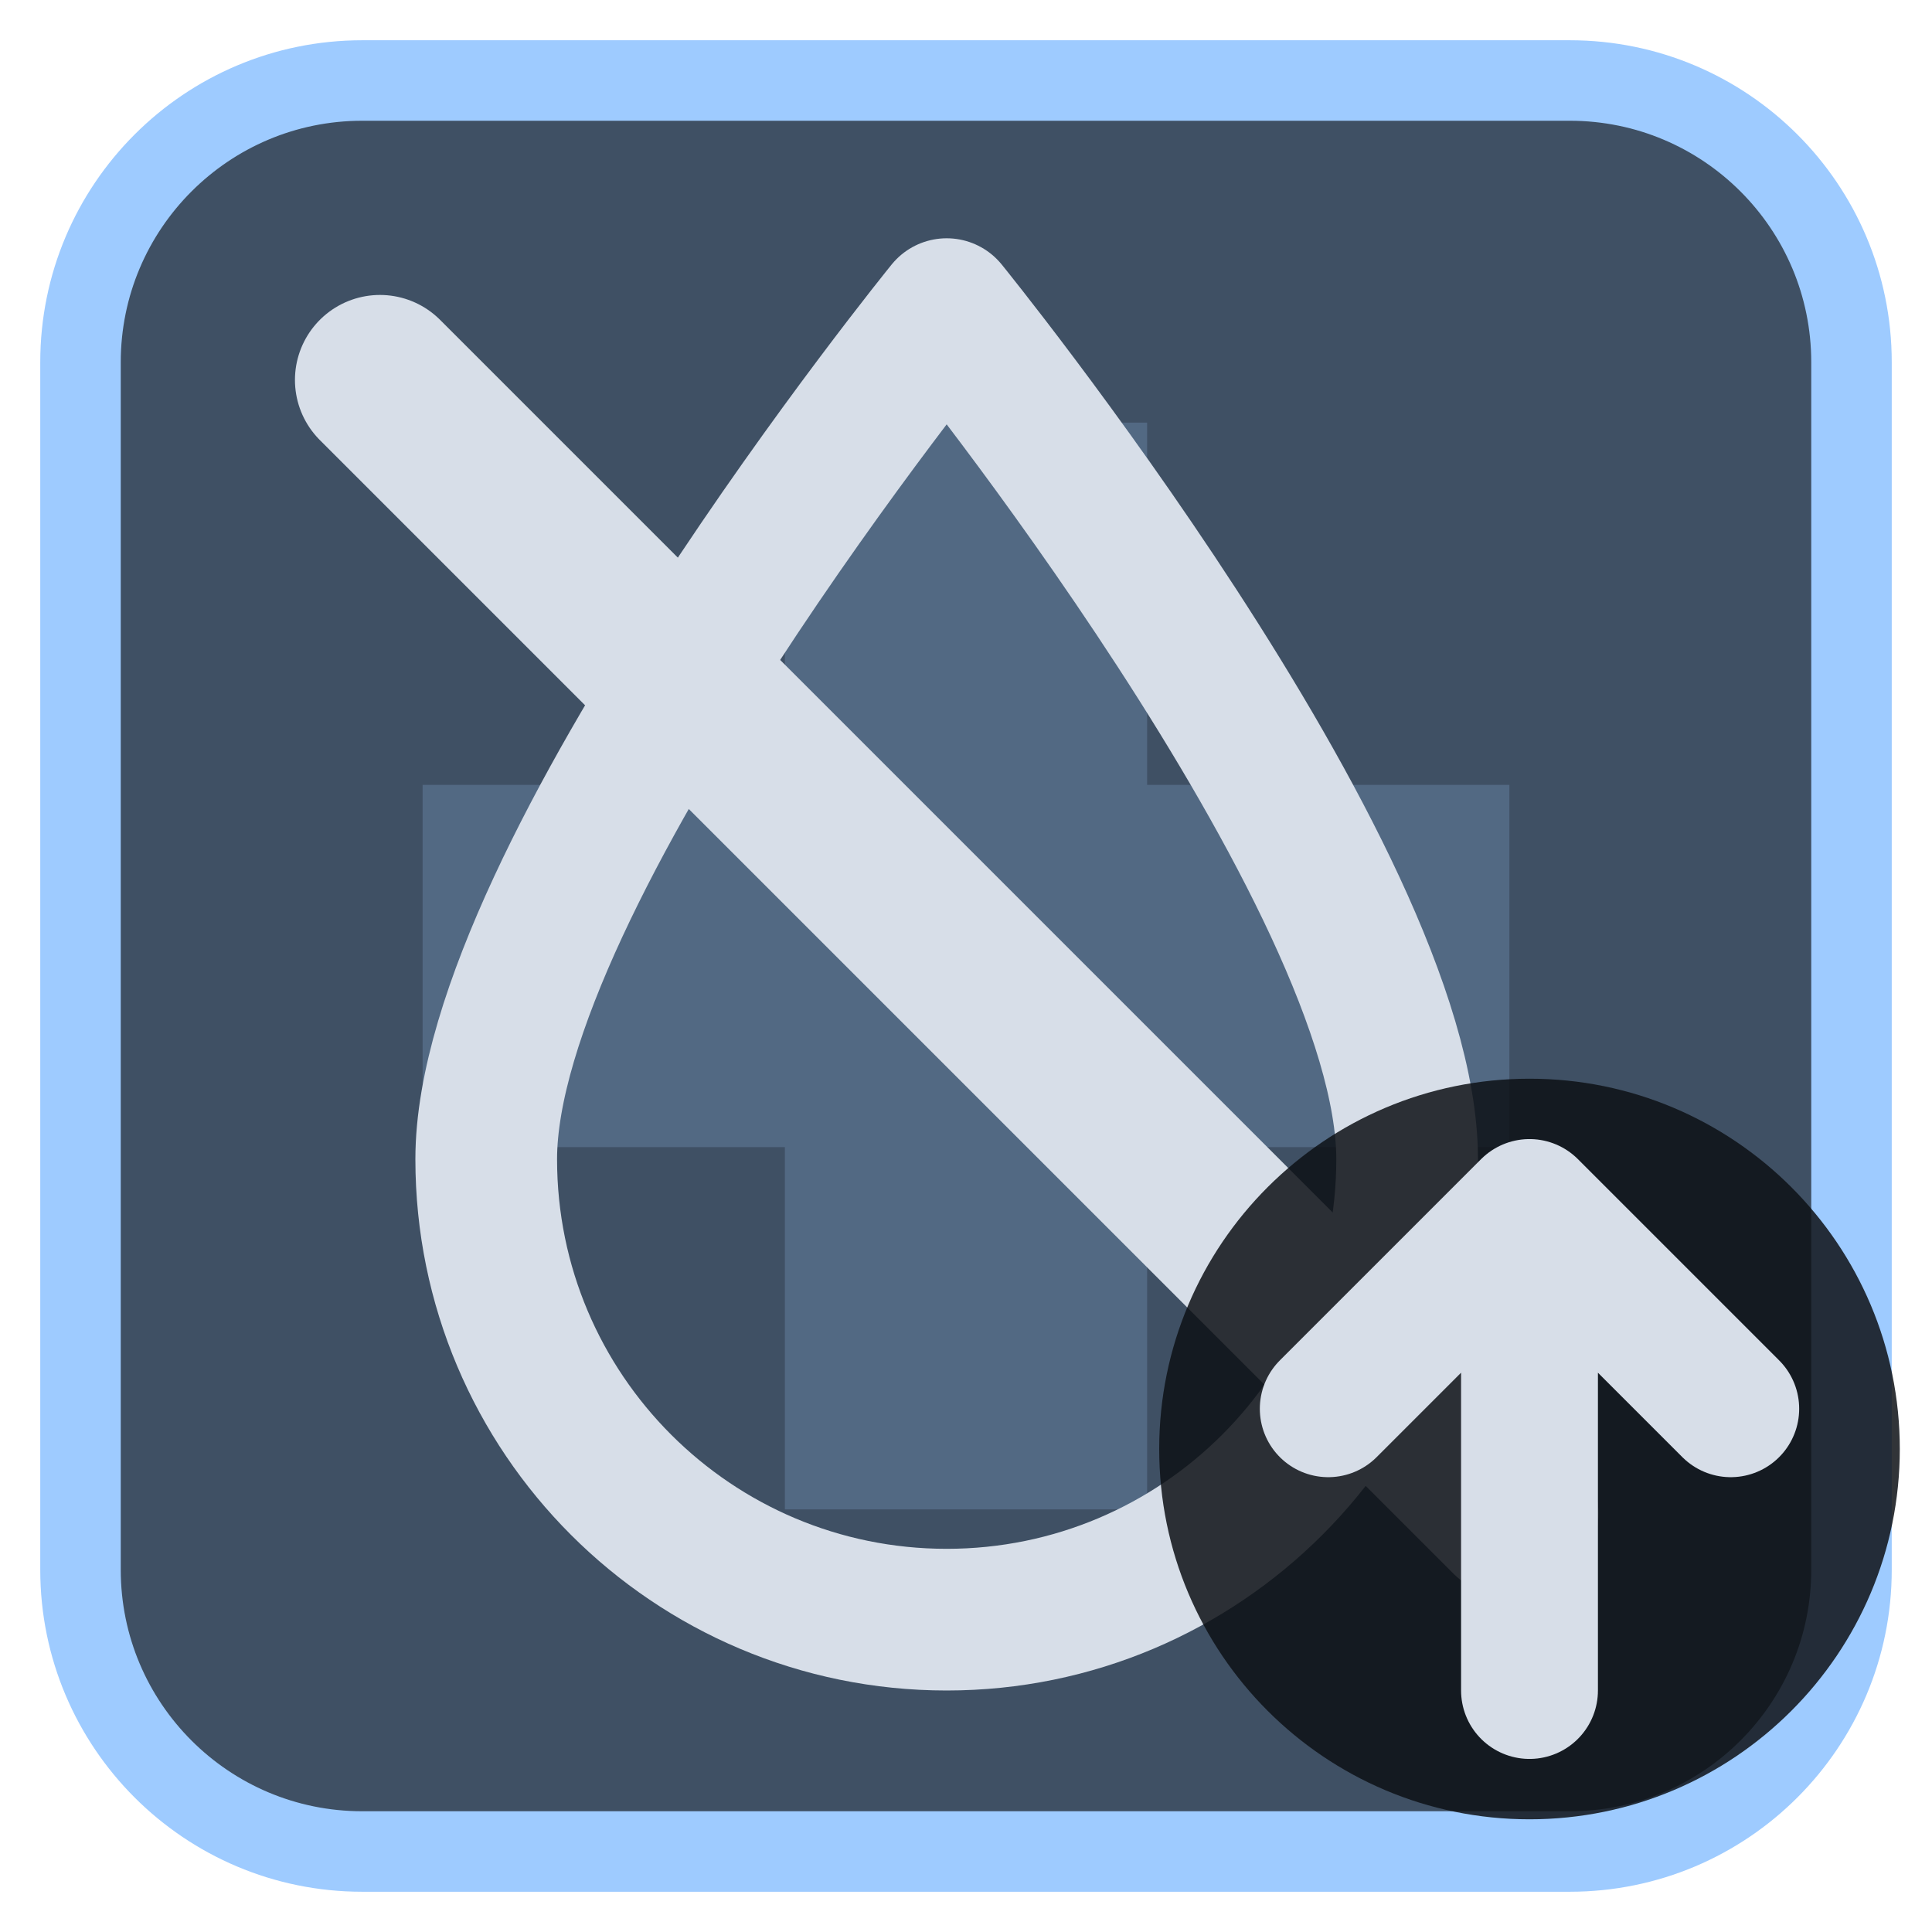
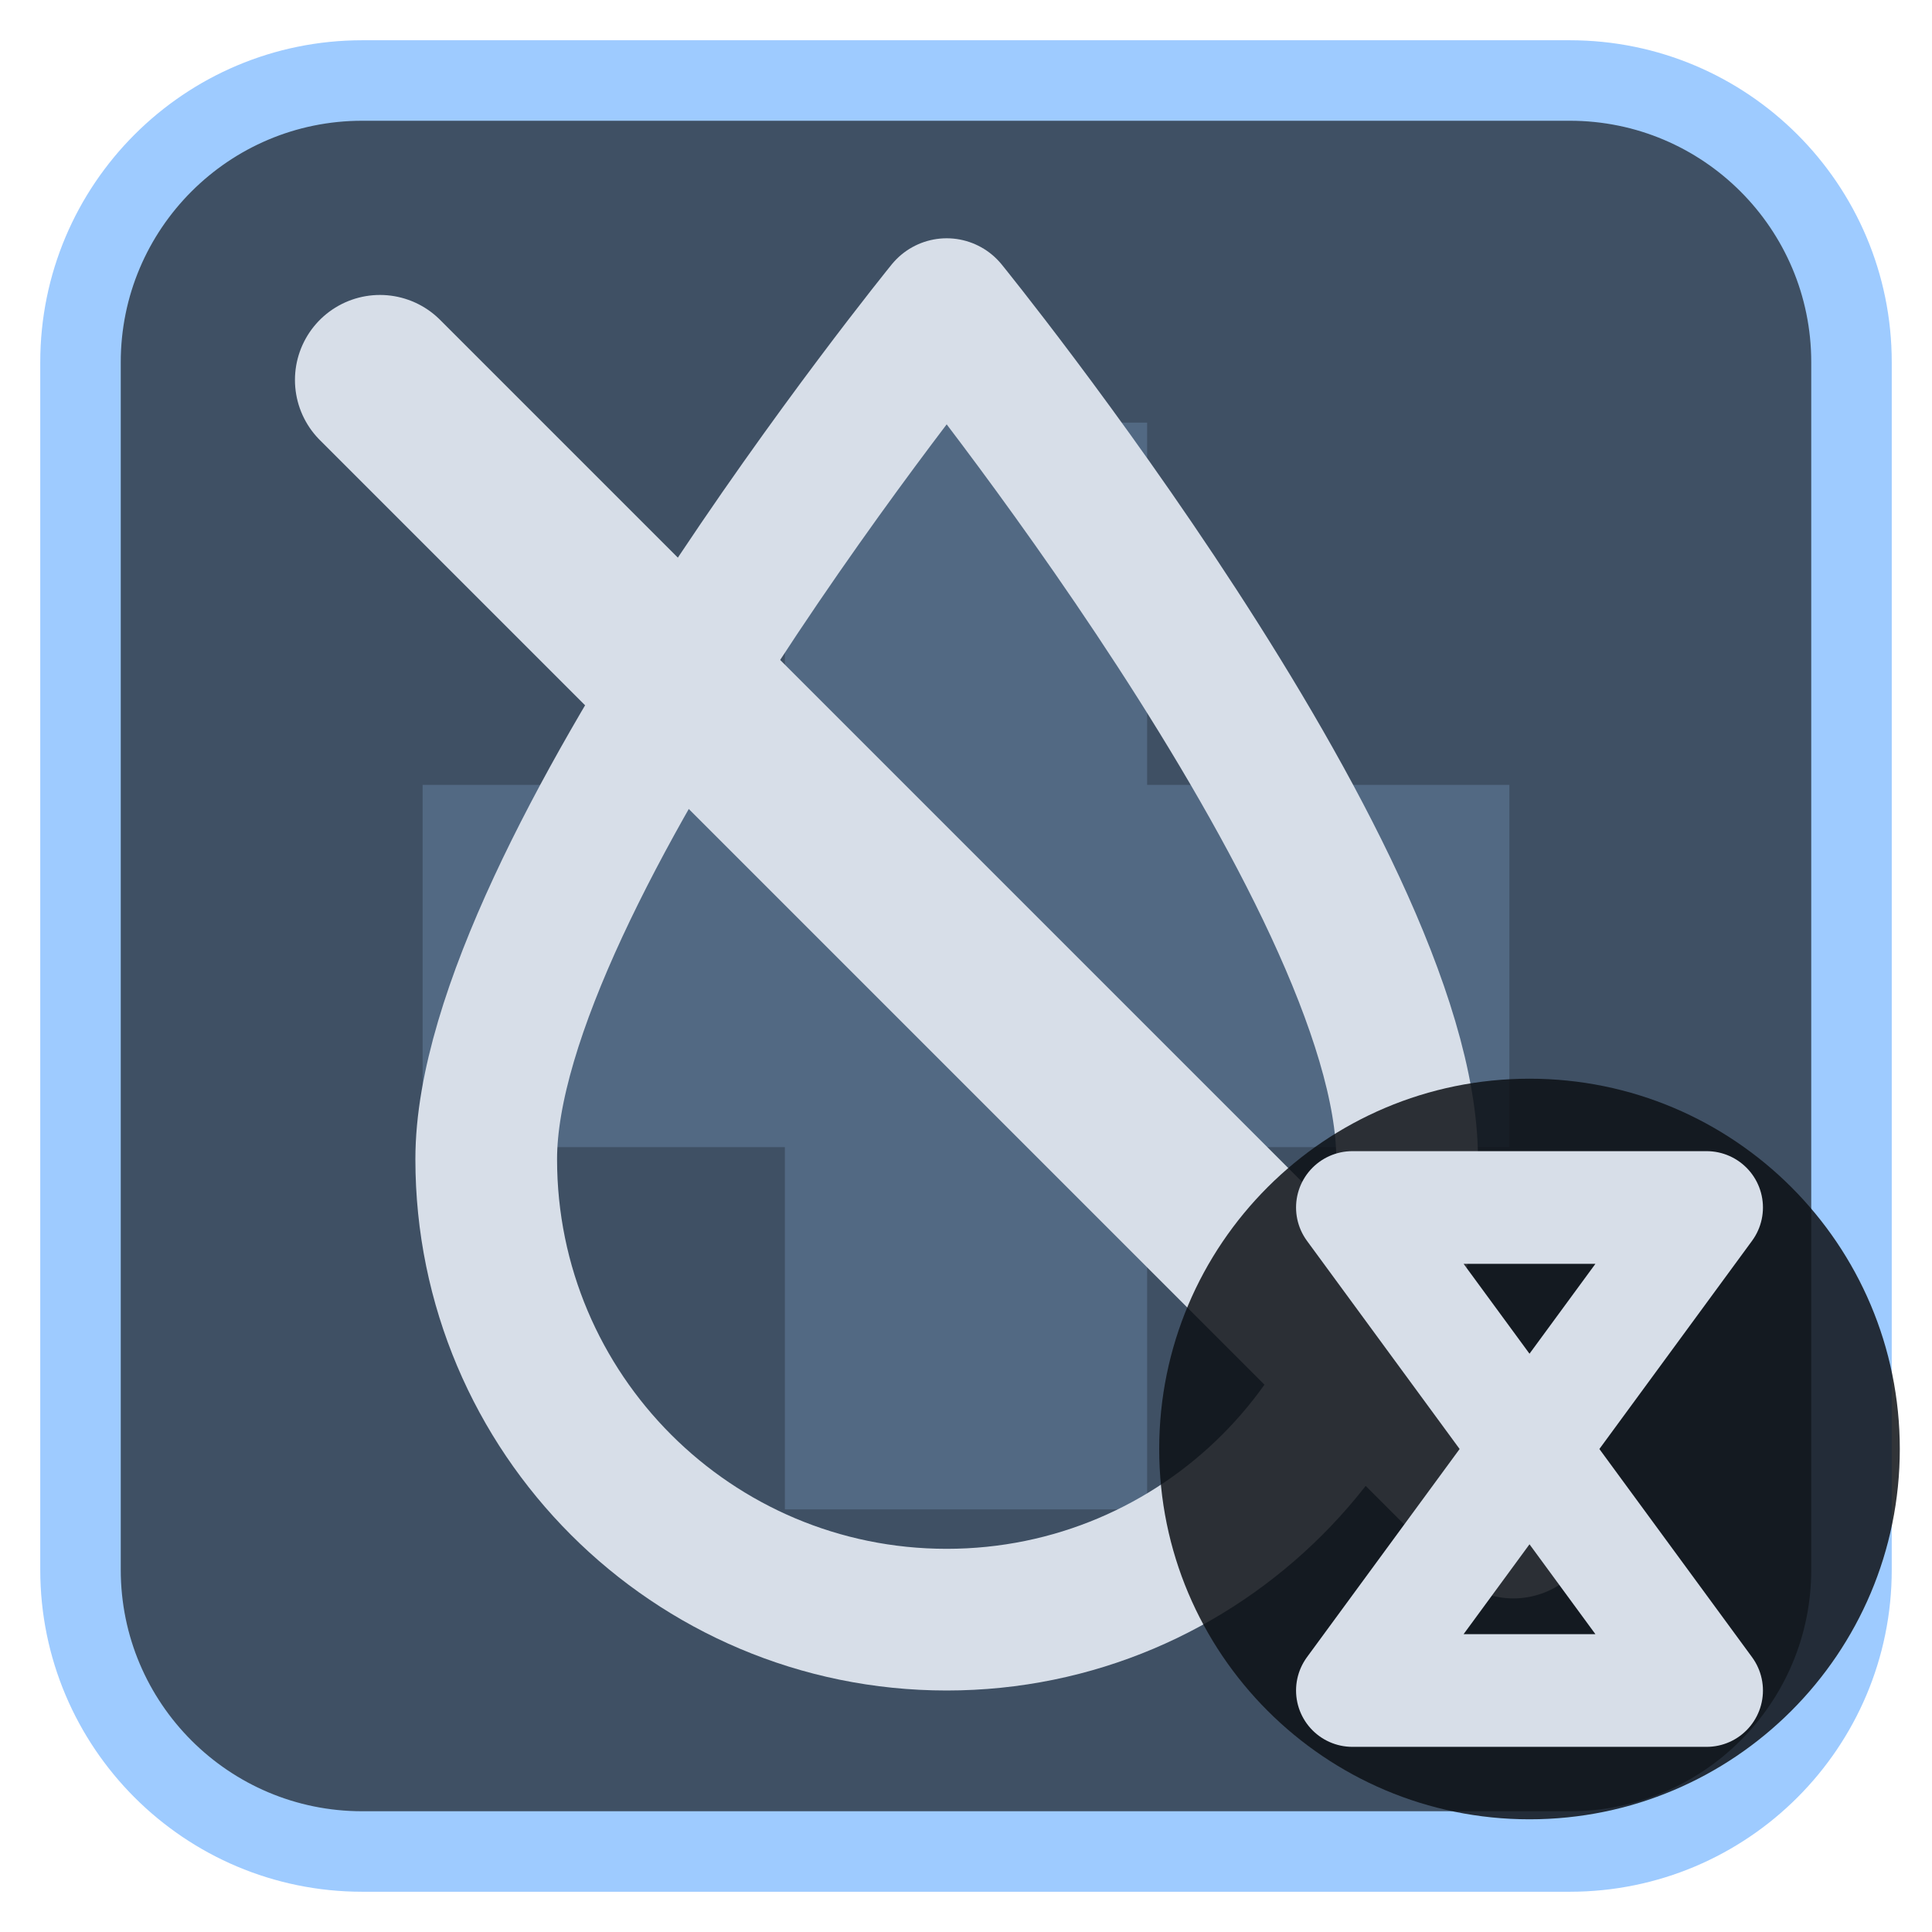
<svg xmlns="http://www.w3.org/2000/svg" viewBox="0 0 24 24" width="24" height="24">
  <rect x="1" y="1" width="22" height="22" rx="3.5" fill="#3f5064" stroke="#9ecbff" stroke-width="1" />
  <g opacity="0.2" transform="translate(3,3) scale(0.75)">
    <path d="M9 3h6v6h6v6h-6v6H9v-6H3V9h6z" fill="#9ecbff" />
  </g>
  <g transform="translate(1.2,1.2) scale(0.88)">
    <path d="M12 3C12 3 5.5 11 5.5 15A6.5 6.5 0 0 0 18.5 15C18.5 11 12 3 12 3Z" fill="none" stroke="#d7dee8" stroke-width="2" stroke-linecap="round" stroke-linejoin="round" />
    <path d="M4 4L20 20" fill="none" stroke="#d7dee8" stroke-width="2.4" stroke-linecap="round" stroke-linejoin="round" />
  </g>
  <circle cx="19" cy="18" r="4.6" fill="#0e1116" fill-opacity="0.85" />
-   <path d="M19 21V15M16.5 17.5L19 15L21.5 17.5" fill="none" stroke="#d7dee8" stroke-width="1.7" stroke-linecap="round" stroke-linejoin="round" />
+   <path d="M16.8 15H21.2L16.8 21H21.2Z" fill="none" stroke="#d7dee8" stroke-width="1.4" stroke-linecap="round" stroke-linejoin="round" />
</svg>
